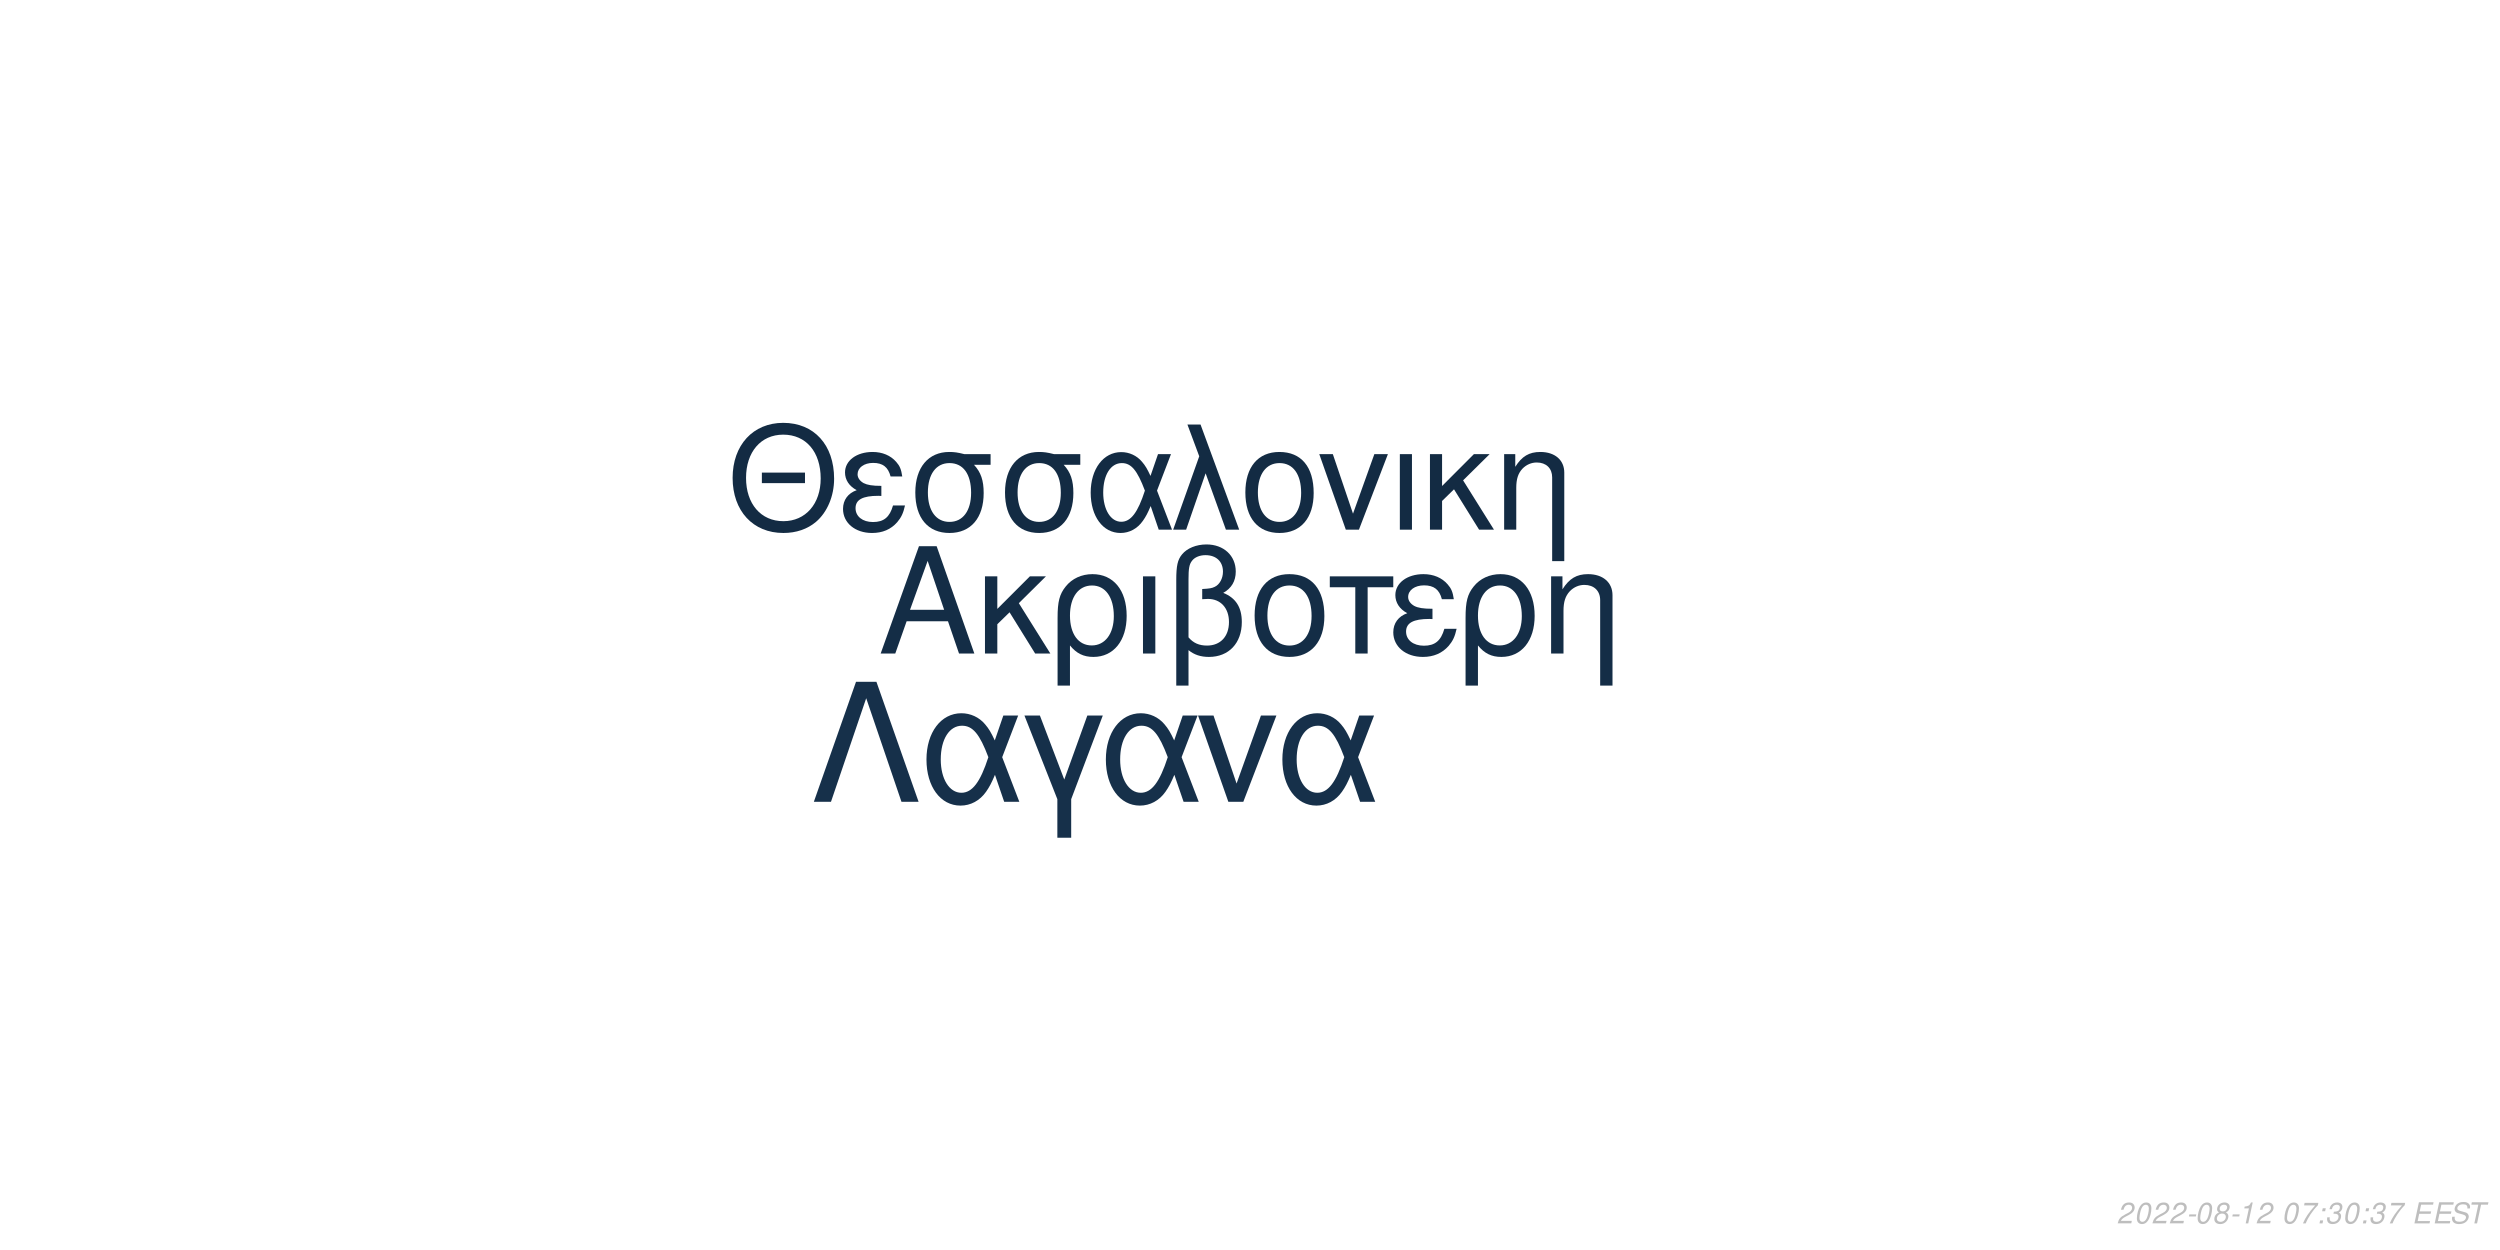
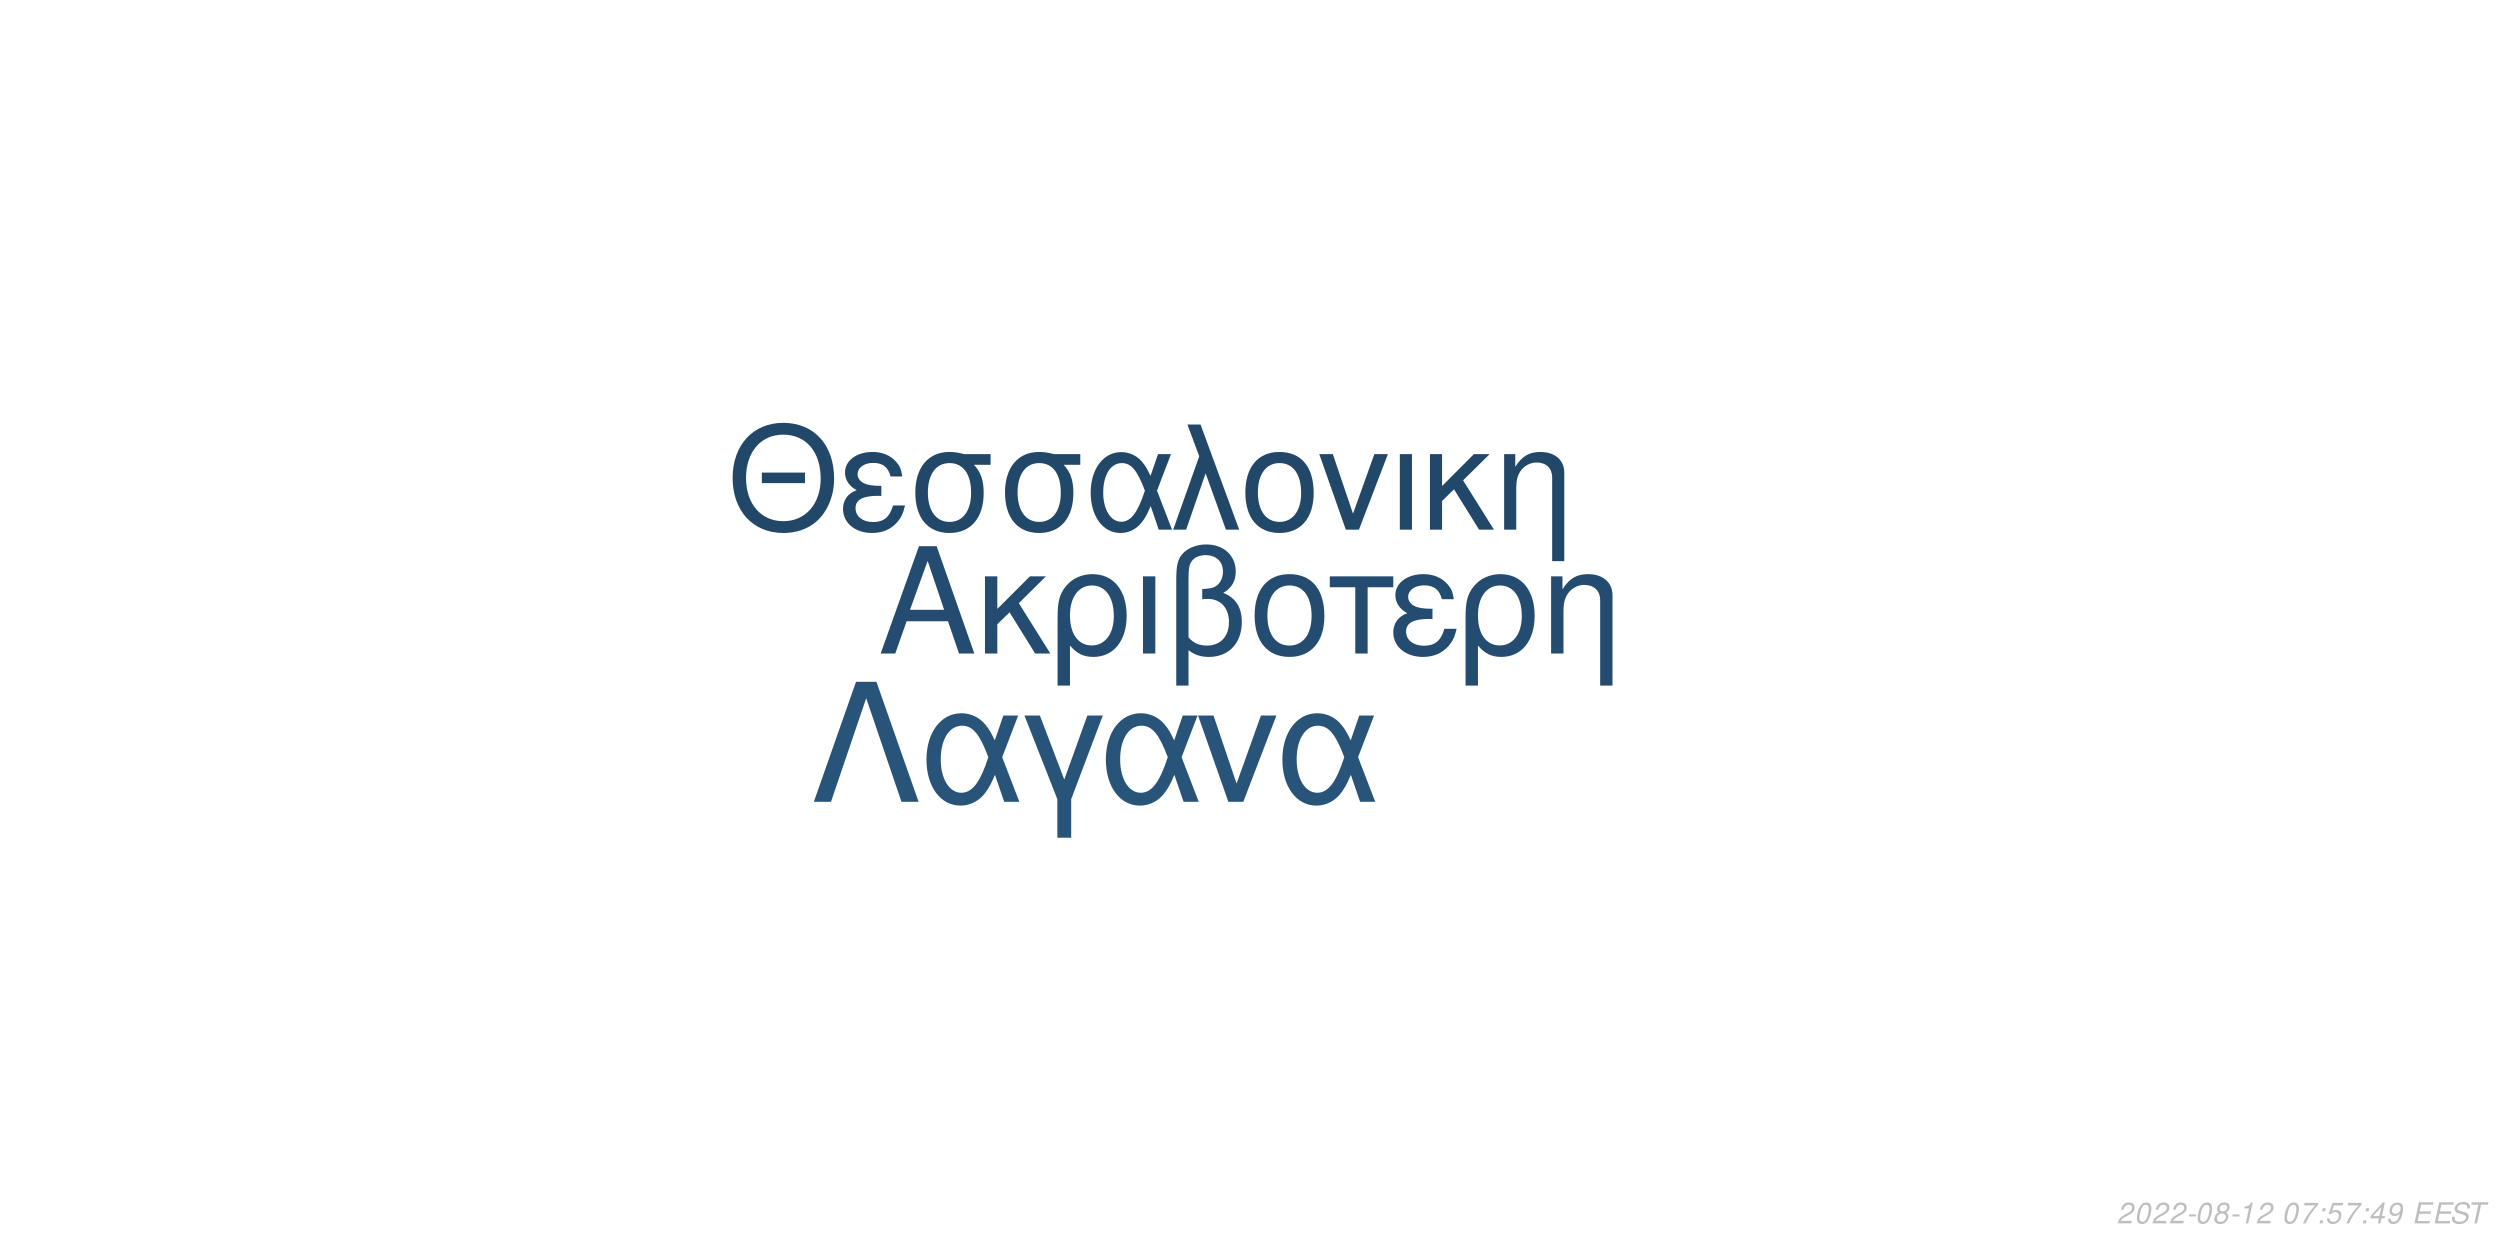
<svg xmlns="http://www.w3.org/2000/svg" xmlns:xlink="http://www.w3.org/1999/xlink" width="864pt" height="432pt" viewBox="0 0 864 432" version="1.1">
  <defs>
    <g>
      <symbol overflow="visible" id="glyph0-0">
        <path style="stroke:none;" d="" />
      </symbol>
      <symbol overflow="visible" id="glyph0-1">
        <path style="stroke:none;" d="M 24.125 -11.141 L 27.938 0 L 33.234 0 L 20.203 -37.094 L 14.094 -37.094 L 0.859 0 L 5.906 0 L 9.828 -11.141 Z M 22.797 -15.109 L 11 -15.109 L 17.094 -32.016 Z M 22.797 -15.109 " />
      </symbol>
      <symbol overflow="visible" id="glyph0-2">
        <path style="stroke:none;" d="M 7.172 -15.422 L 7.172 -26.672 L 2.906 -26.672 L 2.906 0 L 7.172 0 L 7.172 -10.125 L 11.406 -14.25 L 20.25 0 L 25.5 0 L 14.609 -17.406 L 23.969 -26.672 L 18.422 -26.672 Z M 7.172 -15.422 " />
      </symbol>
      <symbol overflow="visible" id="glyph0-3">
        <path style="stroke:none;" d="M 3 11.094 L 7.281 11.094 L 7.281 -2.797 C 9.516 -0.047 11.953 1.172 15.375 1.172 C 22.344 1.172 26.875 -4.422 26.875 -13.031 C 26.875 -21.891 22.297 -27.438 15.062 -27.438 C 11.297 -27.438 7.984 -25.906 5.797 -23.156 C 3.672 -20.516 3 -17.969 3 -12.359 Z M 14.906 -23.516 C 19.547 -23.516 22.438 -19.438 22.438 -12.922 C 22.438 -6.812 19.391 -2.797 14.812 -2.797 C 10.172 -2.797 7.281 -6.766 7.281 -13.125 C 7.281 -19.484 10.234 -23.516 14.906 -23.516 Z M 14.906 -23.516 " />
      </symbol>
      <symbol overflow="visible" id="glyph0-4">
        <path style="stroke:none;" d="M 3.516 0 L 7.781 0 L 7.781 -26.672 L 3.516 -26.672 Z M 3.516 0 " />
      </symbol>
      <symbol overflow="visible" id="glyph0-5">
        <path style="stroke:none;" d="M 4.016 11.094 L 8.25 11.094 L 8.25 -1.172 C 10.172 0.406 12.422 1.172 15.312 1.172 C 22.188 1.172 26.672 -3.609 26.672 -10.891 C 26.672 -15.984 24.578 -19.234 20.25 -20.969 C 23.109 -22.547 24.578 -25.031 24.578 -28.344 C 24.578 -33.844 20.406 -37.703 14.453 -37.703 C 10.938 -37.703 7.734 -36.391 6 -34.25 C 4.484 -32.422 4.016 -30.328 4.016 -25.391 Z M 8.25 -25.656 C 8.25 -29.359 8.5 -30.844 9.469 -32.062 C 10.375 -33.281 12.156 -34 14.094 -34 C 17.812 -34 20.156 -31.812 20.156 -28.297 C 20.156 -25.953 18.984 -23.812 17.297 -23.047 C 16.281 -22.547 15.469 -22.438 12.984 -22.297 L 12.984 -18.781 C 13.734 -18.828 14.344 -18.875 14.969 -18.875 C 19.344 -18.875 22.234 -15.719 22.234 -10.891 C 22.234 -5.906 19.281 -2.75 14.656 -2.75 C 11.953 -2.75 9.922 -3.609 8.25 -5.594 Z M 8.25 -25.656 " />
      </symbol>
      <symbol overflow="visible" id="glyph0-6">
        <path style="stroke:none;" d="M 14.094 -27.438 C 6.562 -27.438 2.094 -22.094 2.094 -13.125 C 2.094 -4.125 6.562 1.172 14.141 1.172 C 21.672 1.172 26.203 -4.172 26.203 -12.922 C 26.203 -22.188 21.828 -27.438 14.094 -27.438 Z M 14.141 -23.516 C 18.938 -23.516 21.781 -19.594 21.781 -12.984 C 21.781 -6.672 18.828 -2.75 14.141 -2.75 C 9.422 -2.75 6.516 -6.672 6.516 -13.125 C 6.516 -19.594 9.422 -23.516 14.141 -23.516 Z M 14.141 -23.516 " />
      </symbol>
      <symbol overflow="visible" id="glyph0-7">
        <path style="stroke:none;" d="M 7.891 0 L 12.156 0 L 12.156 -22.906 L 21.016 -22.906 L 21.016 -26.672 L -0.922 -26.672 L -0.922 -22.906 L 7.891 -22.906 Z M 7.891 0 " />
      </symbol>
      <symbol overflow="visible" id="glyph0-8">
        <path style="stroke:none;" d="M 14.562 -15.469 C 11.344 -15.469 9.562 -15.781 8.297 -16.438 C 6.922 -17.203 6.156 -18.328 6.156 -19.547 C 6.156 -21.891 8.453 -23.562 11.656 -23.562 C 15.062 -23.562 16.953 -22.094 17.812 -18.781 L 21.938 -18.781 C 21.578 -21.266 21.062 -22.5 19.797 -23.922 C 17.812 -26.203 14.906 -27.438 11.453 -27.438 C 5.797 -27.438 1.734 -24.375 1.734 -20.203 C 1.734 -17.609 3.156 -15.375 5.859 -13.938 C 2.797 -12.875 1.016 -10.484 1.016 -7.328 C 1.016 -2.391 5.297 1.172 11.25 1.172 C 14.969 1.172 17.906 -0.109 20.156 -2.641 C 21.578 -4.328 22.297 -5.797 22.906 -8.547 L 18.672 -8.547 C 17.5 -4.422 15.422 -2.703 11.609 -2.703 C 7.938 -2.703 5.438 -4.688 5.438 -7.578 C 5.438 -10.578 7.938 -11.953 13.484 -11.953 C 13.641 -11.953 14.094 -11.953 14.562 -11.906 Z M 14.562 -15.469 " />
      </symbol>
      <symbol overflow="visible" id="glyph0-9">
        <path style="stroke:none;" d="M 3.562 -26.672 L 3.562 0 L 7.844 0 L 7.844 -14.703 C 7.844 -17.906 8.5 -19.891 10.031 -21.531 C 11.406 -22.953 13.188 -23.719 15.062 -23.719 C 18.375 -23.719 20.516 -21.672 20.516 -18.469 L 20.516 11.094 L 24.781 11.094 L 24.781 -20.156 C 24.781 -24.578 21.469 -27.438 16.328 -27.438 C 12.359 -27.438 9.828 -25.906 7.484 -22.188 L 7.484 -26.672 Z M 3.562 -26.672 " />
      </symbol>
      <symbol overflow="visible" id="glyph1-0">
        <path style="stroke:none;" d="" />
      </symbol>
      <symbol overflow="visible" id="glyph1-1">
        <path style="stroke:none;" d="M 26.859 -19.734 L 11.953 -19.734 L 11.953 -16.094 L 26.859 -16.094 Z M 19.328 -36.922 C 8.922 -36.922 1.844 -29.25 1.844 -17.891 C 1.844 -6.484 8.875 1.141 19.391 1.141 C 23.812 1.141 27.703 -0.203 30.641 -2.688 C 34.578 -6.031 36.922 -11.656 36.922 -17.594 C 36.922 -29.297 30 -36.922 19.328 -36.922 Z M 19.328 -32.844 C 27.203 -32.844 32.281 -26.906 32.281 -17.688 C 32.281 -8.922 27.062 -2.938 19.391 -2.938 C 11.609 -2.938 6.484 -8.922 6.484 -17.891 C 6.484 -26.859 11.609 -32.844 19.328 -32.844 Z M 19.328 -32.844 " />
      </symbol>
      <symbol overflow="visible" id="glyph1-2">
        <path style="stroke:none;" d="M 14.25 -15.141 C 11.109 -15.141 9.375 -15.453 8.125 -16.094 C 6.781 -16.844 6.031 -17.938 6.031 -19.141 C 6.031 -21.422 8.266 -23.078 11.406 -23.078 C 14.75 -23.078 16.594 -21.625 17.438 -18.391 L 21.469 -18.391 C 21.125 -20.828 20.625 -22.031 19.391 -23.422 C 17.438 -25.656 14.594 -26.859 11.219 -26.859 C 5.688 -26.859 1.688 -23.875 1.688 -19.781 C 1.688 -17.234 3.094 -15.047 5.734 -13.656 C 2.734 -12.609 1 -10.266 1 -7.172 C 1 -2.344 5.188 1.141 11.016 1.141 C 14.656 1.141 17.547 -0.094 19.734 -2.594 C 21.125 -4.234 21.828 -5.688 22.422 -8.375 L 18.281 -8.375 C 17.141 -4.328 15.094 -2.641 11.359 -2.641 C 7.766 -2.641 5.328 -4.578 5.328 -7.422 C 5.328 -10.359 7.766 -11.703 13.203 -11.703 C 13.359 -11.703 13.797 -11.703 14.25 -11.656 Z M 14.25 -15.141 " />
      </symbol>
      <symbol overflow="visible" id="glyph1-3">
        <path style="stroke:none;" d="M 29 -26.109 L 19.938 -26.109 C 17.594 -26.703 16.438 -26.859 14.703 -26.859 C 7.469 -26.859 2.984 -21.469 2.984 -12.859 C 2.984 -4.031 7.375 1.141 14.797 1.141 C 22.172 1.141 26.609 -4.078 26.609 -12.656 C 26.609 -17.047 25.656 -19.828 23.266 -22.422 L 29 -22.422 Z M 14.797 -23.016 C 19.531 -23.016 22.266 -19.234 22.266 -12.75 C 22.266 -6.531 19.438 -2.688 14.797 -2.688 C 10.172 -2.688 7.328 -6.531 7.328 -12.859 C 7.328 -19.188 10.172 -23.016 14.797 -23.016 Z M 14.797 -23.016 " />
      </symbol>
      <symbol overflow="visible" id="glyph1-4">
        <path style="stroke:none;" d="M 29.344 -26.109 L 24.859 -26.109 L 22.266 -18.578 C 21.125 -21.031 20.484 -22.125 19.328 -23.469 C 17.547 -25.609 14.906 -26.812 12.156 -26.812 C 5.984 -26.812 1.594 -20.984 1.594 -12.812 C 1.594 -4.578 5.828 1.141 11.906 1.141 C 14.953 1.141 17.734 -0.344 19.625 -3.047 C 20.672 -4.531 21.281 -5.688 22.328 -8.172 L 25.109 0 L 29.703 0 L 24.516 -13.5 Z M 20.328 -13.5 C 17.891 -5.922 15.453 -2.734 12.156 -2.734 C 8.516 -2.734 5.922 -6.922 5.922 -12.812 C 5.922 -18.938 8.516 -23.016 12.359 -23.016 C 15.594 -23.016 17.688 -20.531 20.328 -13.5 Z M 20.328 -13.5 " />
      </symbol>
      <symbol overflow="visible" id="glyph1-5">
        <path style="stroke:none;" d="M 1.094 0 L 5.578 0 L 12.312 -19.484 L 19.328 0 L 23.922 0 L 10.562 -36.328 L 6.031 -36.328 L 10.109 -25.359 Z M 1.094 0 " />
      </symbol>
      <symbol overflow="visible" id="glyph1-6">
        <path style="stroke:none;" d="M 13.797 -26.859 C 6.422 -26.859 2.047 -21.625 2.047 -12.859 C 2.047 -4.031 6.422 1.141 13.859 1.141 C 21.234 1.141 25.656 -4.078 25.656 -12.656 C 25.656 -21.719 21.375 -26.859 13.797 -26.859 Z M 13.859 -23.016 C 18.531 -23.016 21.328 -19.188 21.328 -12.703 C 21.328 -6.531 18.438 -2.688 13.859 -2.688 C 9.219 -2.688 6.375 -6.531 6.375 -12.859 C 6.375 -19.188 9.219 -23.016 13.859 -23.016 Z M 13.859 -23.016 " />
      </symbol>
      <symbol overflow="visible" id="glyph1-7">
        <path style="stroke:none;" d="M 14.297 0 L 24.312 -26.109 L 19.625 -26.109 L 12.25 -5.531 L 5.281 -26.109 L 0.594 -26.109 L 9.766 0 Z M 14.297 0 " />
      </symbol>
      <symbol overflow="visible" id="glyph1-8">
        <path style="stroke:none;" d="M 3.438 0 L 7.625 0 L 7.625 -26.109 L 3.438 -26.109 Z M 3.438 0 " />
      </symbol>
      <symbol overflow="visible" id="glyph1-9">
        <path style="stroke:none;" d="M 7.031 -15.094 L 7.031 -26.109 L 2.844 -26.109 L 2.844 0 L 7.031 0 L 7.031 -9.922 L 11.156 -13.953 L 19.828 0 L 24.969 0 L 14.297 -17.047 L 23.469 -26.109 L 18.031 -26.109 Z M 7.031 -15.094 " />
      </symbol>
      <symbol overflow="visible" id="glyph1-10">
        <path style="stroke:none;" d="M 3.484 -26.109 L 3.484 0 L 7.672 0 L 7.672 -14.406 C 7.672 -17.547 8.328 -19.484 9.812 -21.078 C 11.156 -22.469 12.906 -23.219 14.75 -23.219 C 17.984 -23.219 20.078 -21.234 20.078 -18.094 L 20.078 10.859 L 24.266 10.859 L 24.266 -19.734 C 24.266 -24.062 21.031 -26.859 16 -26.859 C 12.109 -26.859 9.609 -25.359 7.328 -21.719 L 7.328 -26.109 Z M 3.484 -26.109 " />
      </symbol>
      <symbol overflow="visible" id="glyph2-0">
        <path style="stroke:none;" d="" />
      </symbol>
      <symbol overflow="visible" id="glyph2-1">
        <path style="stroke:none;" d="M 22.531 -41.484 L 15.484 -41.484 L 0.906 0 L 6.828 0 L 19 -35.797 L 31.188 0 L 37.109 0 Z M 22.531 -41.484 " />
      </symbol>
      <symbol overflow="visible" id="glyph2-2">
        <path style="stroke:none;" d="M 33.516 -29.812 L 28.391 -29.812 L 25.438 -21.219 C 24.125 -24.016 23.391 -25.266 22.078 -26.797 C 20.031 -29.25 17.016 -30.609 13.891 -30.609 C 6.828 -30.609 1.828 -23.953 1.828 -14.625 C 1.828 -5.234 6.656 1.312 13.594 1.312 C 17.078 1.312 20.266 -0.391 22.422 -3.469 C 23.609 -5.172 24.297 -6.484 25.5 -9.328 L 28.688 0 L 33.922 0 L 28 -15.422 Z M 23.219 -15.422 C 20.422 -6.766 17.641 -3.125 13.891 -3.125 C 9.734 -3.125 6.766 -7.906 6.766 -14.625 C 6.766 -21.625 9.734 -26.297 14.109 -26.297 C 17.812 -26.297 20.203 -23.453 23.219 -15.422 Z M 23.219 -15.422 " />
      </symbol>
      <symbol overflow="visible" id="glyph2-3">
        <path style="stroke:none;" d="M 12.062 12.406 L 16.844 12.406 L 16.844 -0.906 L 27.766 -29.812 L 22.422 -29.812 L 14.453 -7.688 L 6.031 -29.812 L 0.688 -29.812 L 12.062 -0.906 Z M 12.062 12.406 " />
      </symbol>
      <symbol overflow="visible" id="glyph2-4">
        <path style="stroke:none;" d="M 16.328 0 L 27.766 -29.812 L 22.422 -29.812 L 14 -6.312 L 6.031 -29.812 L 0.688 -29.812 L 11.156 0 Z M 16.328 0 " />
      </symbol>
      <symbol overflow="visible" id="glyph3-0">
        <path style="stroke:none;" d="" />
      </symbol>
      <symbol overflow="visible" id="glyph3-1">
        <path style="stroke:none;" d="M 5.234 -0.875 L 1.469 -0.875 C 1.641 -1.375 2.203 -1.891 3.109 -2.344 L 4.234 -2.938 C 5.562 -3.625 6.219 -4.469 6.219 -5.484 C 6.219 -5.938 6.062 -6.359 5.797 -6.656 C 5.469 -7.047 4.984 -7.234 4.312 -7.234 C 2.766 -7.234 1.891 -6.453 1.484 -4.734 L 2.375 -4.734 C 2.484 -5.188 2.609 -5.484 2.797 -5.75 C 3.094 -6.203 3.609 -6.453 4.188 -6.453 C 4.891 -6.453 5.344 -6.031 5.344 -5.375 C 5.344 -4.703 4.859 -4.094 4.016 -3.656 L 2.984 -3.125 C 1.234 -2.188 0.797 -1.656 0.344 -0.016 L 5.047 -0.016 Z M 5.234 -0.875 " />
      </symbol>
      <symbol overflow="visible" id="glyph3-2">
        <path style="stroke:none;" d="M 4.203 -7.234 C 3.375 -7.234 2.688 -6.812 2.125 -5.984 C 1.484 -5.047 0.984 -3.188 0.984 -1.734 C 0.984 -1.109 1.172 -0.562 1.484 -0.266 C 1.797 0.047 2.281 0.234 2.766 0.234 C 3.625 0.234 4.281 -0.156 4.859 -1.016 C 5.516 -1.953 6 -3.797 6 -5.266 C 6 -6.5 5.328 -7.234 4.203 -7.234 Z M 4.094 -6.453 C 4.734 -6.453 5.125 -5.984 5.125 -5.156 C 5.125 -4.203 4.781 -2.625 4.406 -1.812 C 3.984 -0.938 3.516 -0.547 2.875 -0.547 C 2.25 -0.547 1.875 -1.031 1.875 -1.828 C 1.875 -2.797 2.203 -4.344 2.594 -5.203 C 2.984 -6.047 3.453 -6.453 4.094 -6.453 Z M 4.094 -6.453 " />
      </symbol>
      <symbol overflow="visible" id="glyph3-3">
        <path style="stroke:none;" d="M 3.516 -3.125 L 1.125 -3.125 L 0.969 -2.406 L 3.359 -2.406 Z M 3.516 -3.125 " />
      </symbol>
      <symbol overflow="visible" id="glyph3-4">
        <path style="stroke:none;" d="M 4.766 -3.797 C 5.078 -3.969 5.234 -4.078 5.438 -4.234 C 5.812 -4.594 6.062 -5.172 6.062 -5.734 C 6.062 -6.625 5.344 -7.234 4.266 -7.234 C 2.812 -7.234 1.703 -6.219 1.703 -4.875 C 1.703 -4.406 1.875 -4.125 2.359 -3.812 C 1.297 -3.312 0.75 -2.516 0.75 -1.469 C 0.75 -0.438 1.547 0.234 2.812 0.234 C 3.656 0.234 4.359 -0.094 4.938 -0.734 C 5.359 -1.234 5.609 -1.859 5.609 -2.438 C 5.609 -3.047 5.312 -3.516 4.766 -3.797 Z M 4.109 -6.453 C 4.797 -6.453 5.188 -6.125 5.188 -5.578 C 5.188 -5.266 5.062 -4.922 4.859 -4.672 C 4.562 -4.312 4.188 -4.156 3.656 -4.156 C 2.984 -4.156 2.594 -4.453 2.594 -4.984 C 2.594 -5.859 3.203 -6.453 4.109 -6.453 Z M 3.453 -3.406 C 4.234 -3.406 4.734 -2.984 4.734 -2.312 C 4.734 -1.312 3.922 -0.547 2.875 -0.547 C 2.125 -0.547 1.625 -0.969 1.625 -1.625 C 1.625 -2.609 2.438 -3.406 3.453 -3.406 Z M 3.453 -3.406 " />
      </symbol>
      <symbol overflow="visible" id="glyph3-5">
        <path style="stroke:none;" d="M 3.703 -5.188 L 2.594 0 L 3.469 0 L 5.016 -7.234 L 4.438 -7.234 C 3.906 -6.156 3.688 -6.016 2.234 -5.812 L 2.109 -5.188 Z M 3.703 -5.188 " />
      </symbol>
      <symbol overflow="visible" id="glyph3-6">
        <path style="stroke:none;" d="" />
      </symbol>
      <symbol overflow="visible" id="glyph3-7">
        <path style="stroke:none;" d="M 6.703 -7.094 L 1.953 -7.094 L 1.766 -6.219 L 5.594 -6.219 C 3.344 -3.688 2.266 -2.109 1.375 0 L 2.344 0 C 3.031 -1.906 4.828 -4.594 6.547 -6.281 Z M 6.703 -7.094 " />
      </symbol>
      <symbol overflow="visible" id="glyph3-8">
        <path style="stroke:none;" d="M 2.359 -1.031 L 1.312 -1.031 L 1.094 0 L 2.141 0 Z M 3.266 -5.234 L 2.219 -5.234 L 2 -4.203 L 3.047 -4.203 Z M 3.266 -5.234 " />
      </symbol>
      <symbol overflow="visible" id="glyph3-9">
-         <path style="stroke:none;" d="M 2.922 -3.312 C 3.125 -3.344 3.234 -3.344 3.375 -3.344 C 4.203 -3.344 4.688 -3 4.688 -2.406 C 4.688 -1.312 3.906 -0.547 2.781 -0.547 C 2.047 -0.547 1.594 -0.938 1.594 -1.562 C 1.594 -1.719 1.609 -1.844 1.656 -2.094 L 0.766 -2.094 C 0.734 -1.797 0.719 -1.641 0.719 -1.469 C 0.719 -0.375 1.406 0.234 2.641 0.234 C 3.547 0.234 4.297 -0.078 4.812 -0.656 C 5.266 -1.156 5.562 -1.875 5.562 -2.547 C 5.562 -3.125 5.344 -3.453 4.797 -3.734 C 5.641 -4.234 6.016 -4.844 6.016 -5.734 C 6.016 -6.656 5.312 -7.234 4.203 -7.234 C 3.375 -7.234 2.672 -6.938 2.188 -6.375 C 1.891 -6.031 1.703 -5.641 1.516 -4.906 L 2.391 -4.906 C 2.5 -5.359 2.594 -5.594 2.734 -5.812 C 3.047 -6.234 3.516 -6.453 4.078 -6.453 C 4.734 -6.453 5.141 -6.125 5.141 -5.578 C 5.141 -5.188 5.016 -4.797 4.797 -4.547 C 4.516 -4.234 4 -4.062 3.266 -4.062 L 3.078 -4.062 Z M 2.922 -3.312 " />
+         <path style="stroke:none;" d="M 6.297 -7.094 L 2.594 -7.094 L 1.234 -3.234 L 2.047 -3.234 C 2.656 -3.766 2.938 -3.906 3.531 -3.906 C 4.328 -3.906 4.797 -3.453 4.797 -2.688 C 4.797 -1.438 3.969 -0.547 2.828 -0.547 C 2.031 -0.547 1.609 -0.938 1.578 -1.734 L 0.703 -1.734 L 0.703 -1.516 C 0.703 -0.938 0.844 -0.547 1.188 -0.266 C 1.562 0.062 2.078 0.234 2.703 0.234 C 3.656 0.234 4.391 -0.156 4.984 -0.922 C 5.422 -1.5 5.672 -2.234 5.672 -2.953 C 5.672 -4 4.938 -4.672 3.812 -4.672 C 3.328 -4.672 2.906 -4.547 2.406 -4.234 L 3.109 -6.219 L 6.109 -6.219 Z M 6.297 -7.094 " />
      </symbol>
      <symbol overflow="visible" id="glyph3-10">
+         <path style="stroke:none;" d="M 3.625 -1.75 L 3.266 0 L 4.141 0 L 4.516 -1.75 L 5.562 -1.75 L 5.734 -2.531 L 4.688 -2.531 L 5.688 -7.234 L 5.016 -7.234 L 0.844 -2.672 L 0.641 -1.75 Z M 3.797 -2.531 L 1.594 -2.531 L 4.469 -5.703 Z M 3.797 -2.531 " />
+       </symbol>
+       <symbol overflow="visible" id="glyph3-11">
+         <path style="stroke:none;" d="M 0.844 -1.656 C 0.844 -1.547 0.844 -1.438 0.844 -1.375 C 0.844 -0.406 1.531 0.234 2.578 0.234 C 3.203 0.234 3.766 0.016 4.297 -0.438 C 4.938 -1 5.312 -1.656 5.594 -2.719 C 5.844 -3.672 6.016 -4.766 6.016 -5.375 C 6.016 -5.844 5.844 -6.328 5.547 -6.656 C 5.203 -7.031 4.703 -7.234 4.062 -7.234 C 2.516 -7.234 1.297 -5.938 1.297 -4.266 C 1.297 -3.203 1.984 -2.547 3.047 -2.547 C 3.484 -2.547 3.953 -2.672 4.281 -2.891 C 4.406 -2.984 4.547 -3.078 4.828 -3.344 C 4.438 -1.484 3.703 -0.547 2.703 -0.547 C 2.109 -0.547 1.719 -0.938 1.719 -1.547 L 1.719 -1.656 Z M 3.953 -6.453 C 4.625 -6.453 5.141 -5.953 5.141 -5.281 C 5.141 -4.188 4.312 -3.312 3.297 -3.312 C 2.594 -3.312 2.172 -3.734 2.172 -4.453 C 2.172 -5.562 2.984 -6.453 3.953 -6.453 Z M 3.953 -6.453 " />
+       </symbol>
+       <symbol overflow="visible" id="glyph3-12">
        <path style="stroke:none;" d="M 2.547 -3.312 L 6.5 -3.312 L 6.688 -4.141 L 2.719 -4.141 L 3.219 -6.469 L 7.344 -6.469 L 7.516 -7.297 L 2.453 -7.297 L 0.906 0 L 6.125 0 L 6.297 -0.812 L 2.016 -0.812 Z M 2.547 -3.312 " />
      </symbol>
-       <symbol overflow="visible" id="glyph3-11">
+       <symbol overflow="visible" id="glyph3-13">
        <path style="stroke:none;" d="M 7.062 -5.156 C 7.125 -5.438 7.141 -5.562 7.141 -5.703 C 7.141 -6.156 6.938 -6.594 6.594 -6.891 C 6.188 -7.25 5.656 -7.406 4.875 -7.406 C 3.844 -7.406 3.047 -7.125 2.5 -6.562 C 2.094 -6.141 1.781 -5.438 1.781 -4.922 C 1.781 -4.297 2.219 -3.766 2.891 -3.562 L 4.594 -3.094 C 5.406 -2.859 5.734 -2.578 5.734 -2.094 C 5.734 -1.781 5.547 -1.406 5.266 -1.141 C 4.844 -0.766 4.266 -0.578 3.453 -0.578 C 2.328 -0.578 1.812 -0.984 1.812 -1.906 C 1.812 -2.047 1.812 -2.125 1.844 -2.312 L 0.984 -2.312 C 0.906 -2.062 0.891 -1.906 0.891 -1.688 C 0.891 -0.484 1.797 0.234 3.297 0.234 C 4.359 0.234 5.234 -0.062 5.812 -0.609 C 6.344 -1.078 6.688 -1.797 6.688 -2.375 C 6.688 -2.641 6.609 -2.906 6.453 -3.156 C 6.234 -3.5 5.938 -3.703 5.469 -3.828 L 3.75 -4.312 C 2.984 -4.547 2.734 -4.734 2.734 -5.188 C 2.734 -5.547 2.875 -5.844 3.188 -6.109 C 3.547 -6.438 4.031 -6.594 4.703 -6.594 C 5.266 -6.594 5.688 -6.484 5.906 -6.297 C 6.094 -6.125 6.219 -5.797 6.219 -5.516 C 6.219 -5.422 6.203 -5.344 6.188 -5.156 Z M 7.062 -5.156 " />
      </symbol>
-       <symbol overflow="visible" id="glyph3-12">
+       <symbol overflow="visible" id="glyph3-14">
        <path style="stroke:none;" d="M 4.938 -6.469 L 7.312 -6.469 L 7.484 -7.297 L 1.75 -7.297 L 1.578 -6.469 L 3.984 -6.469 L 2.609 0 L 3.547 0 Z M 4.938 -6.469 " />
      </symbol>
    </g>
  </defs>
  <g id="surface1">
    <rect x="0" y="0" width="864" height="432" style="fill:rgb(100%,100%,100%);fill-opacity:1;stroke:none;" />
-     <g style="fill:rgb(7.843%,17.647%,27.451%);fill-opacity:1;">
+     <g style="fill:rgb(14.118%,29.804%,43.922%);fill-opacity:1;">
      <use xlink:href="#glyph0-1" x="303.5" y="225.861" />
      <use xlink:href="#glyph0-2" x="337.5" y="225.861" />
      <use xlink:href="#glyph0-3" x="362.5" y="225.861" />
      <use xlink:href="#glyph0-4" x="391.5" y="225.861" />
      <use xlink:href="#glyph0-5" x="402.5" y="225.861" />
      <use xlink:href="#glyph0-6" x="431.5" y="225.861" />
      <use xlink:href="#glyph0-7" x="460.5" y="225.861" />
      <use xlink:href="#glyph0-8" x="480.5" y="225.861" />
      <use xlink:href="#glyph0-3" x="503.5" y="225.861" />
      <use xlink:href="#glyph0-9" x="532.5" y="225.861" />
    </g>
-     <g style="fill:rgb(7.451%,16.863%,26.275%);fill-opacity:1;">
+     <g style="fill:rgb(12.941%,27.843%,41.176%);fill-opacity:1;">
      <use xlink:href="#glyph1-1" x="251.348" y="183.058" />
      <use xlink:href="#glyph1-2" x="290.348" y="183.058" />
      <use xlink:href="#glyph1-3" x="313.348" y="183.058" />
      <use xlink:href="#glyph1-3" x="344.348" y="183.058" />
      <use xlink:href="#glyph1-4" x="375.348" y="183.058" />
      <use xlink:href="#glyph1-5" x="404.348" y="183.058" />
      <use xlink:href="#glyph1-6" x="428.348" y="183.058" />
      <use xlink:href="#glyph1-7" x="455.348" y="183.058" />
      <use xlink:href="#glyph1-8" x="480.348" y="183.058" />
      <use xlink:href="#glyph1-9" x="491.348" y="183.058" />
      <use xlink:href="#glyph1-10" x="516.348" y="183.058" />
    </g>
-     <g style="fill:rgb(8.627%,18.824%,29.02%);fill-opacity:1;">
+     <g style="fill:rgb(15.686%,32.941%,47.843%);fill-opacity:1;">
      <use xlink:href="#glyph2-1" x="280.359" y="277.105" />
      <use xlink:href="#glyph2-2" x="318.359" y="277.105" />
      <use xlink:href="#glyph2-3" x="353.359" y="277.105" />
      <use xlink:href="#glyph2-2" x="380.359" y="277.105" />
      <use xlink:href="#glyph2-4" x="413.359" y="277.105" />
      <use xlink:href="#glyph2-2" x="441.359" y="277.105" />
    </g>
    <g style="fill:rgb(74.51%,74.51%,74.51%);fill-opacity:1;">
      <use xlink:href="#glyph3-1" x="731.52" y="422.81" />
      <use xlink:href="#glyph3-2" x="737.52" y="422.81" />
      <use xlink:href="#glyph3-1" x="743.52" y="422.81" />
      <use xlink:href="#glyph3-1" x="749.52" y="422.81" />
      <use xlink:href="#glyph3-3" x="755.52" y="422.81" />
      <use xlink:href="#glyph3-2" x="758.52" y="422.81" />
      <use xlink:href="#glyph3-4" x="764.52" y="422.81" />
      <use xlink:href="#glyph3-3" x="770.52" y="422.81" />
      <use xlink:href="#glyph3-5" x="773.52" y="422.81" />
      <use xlink:href="#glyph3-1" x="779.52" y="422.81" />
      <use xlink:href="#glyph3-6" x="785.52" y="422.81" />
      <use xlink:href="#glyph3-2" x="788.52" y="422.81" />
      <use xlink:href="#glyph3-7" x="794.52" y="422.81" />
      <use xlink:href="#glyph3-8" x="800.52" y="422.81" />
      <use xlink:href="#glyph3-9" x="803.52" y="422.81" />
-       <use xlink:href="#glyph3-2" x="809.52" y="422.81" />
+       <use xlink:href="#glyph3-7" x="809.52" y="422.81" />
      <use xlink:href="#glyph3-8" x="815.52" y="422.81" />
-       <use xlink:href="#glyph3-9" x="818.52" y="422.81" />
-       <use xlink:href="#glyph3-7" x="824.52" y="422.81" />
+       <use xlink:href="#glyph3-10" x="818.52" y="422.81" />
+       <use xlink:href="#glyph3-11" x="824.52" y="422.81" />
      <use xlink:href="#glyph3-6" x="830.52" y="422.81" />
-       <use xlink:href="#glyph3-10" x="833.52" y="422.81" />
-       <use xlink:href="#glyph3-10" x="840.52" y="422.81" />
-       <use xlink:href="#glyph3-11" x="846.52" y="422.81" />
-       <use xlink:href="#glyph3-12" x="852.52" y="422.81" />
+       <use xlink:href="#glyph3-12" x="833.52" y="422.81" />
+       <use xlink:href="#glyph3-12" x="840.52" y="422.81" />
+       <use xlink:href="#glyph3-13" x="846.52" y="422.81" />
+       <use xlink:href="#glyph3-14" x="852.52" y="422.81" />
    </g>
  </g>
</svg>
